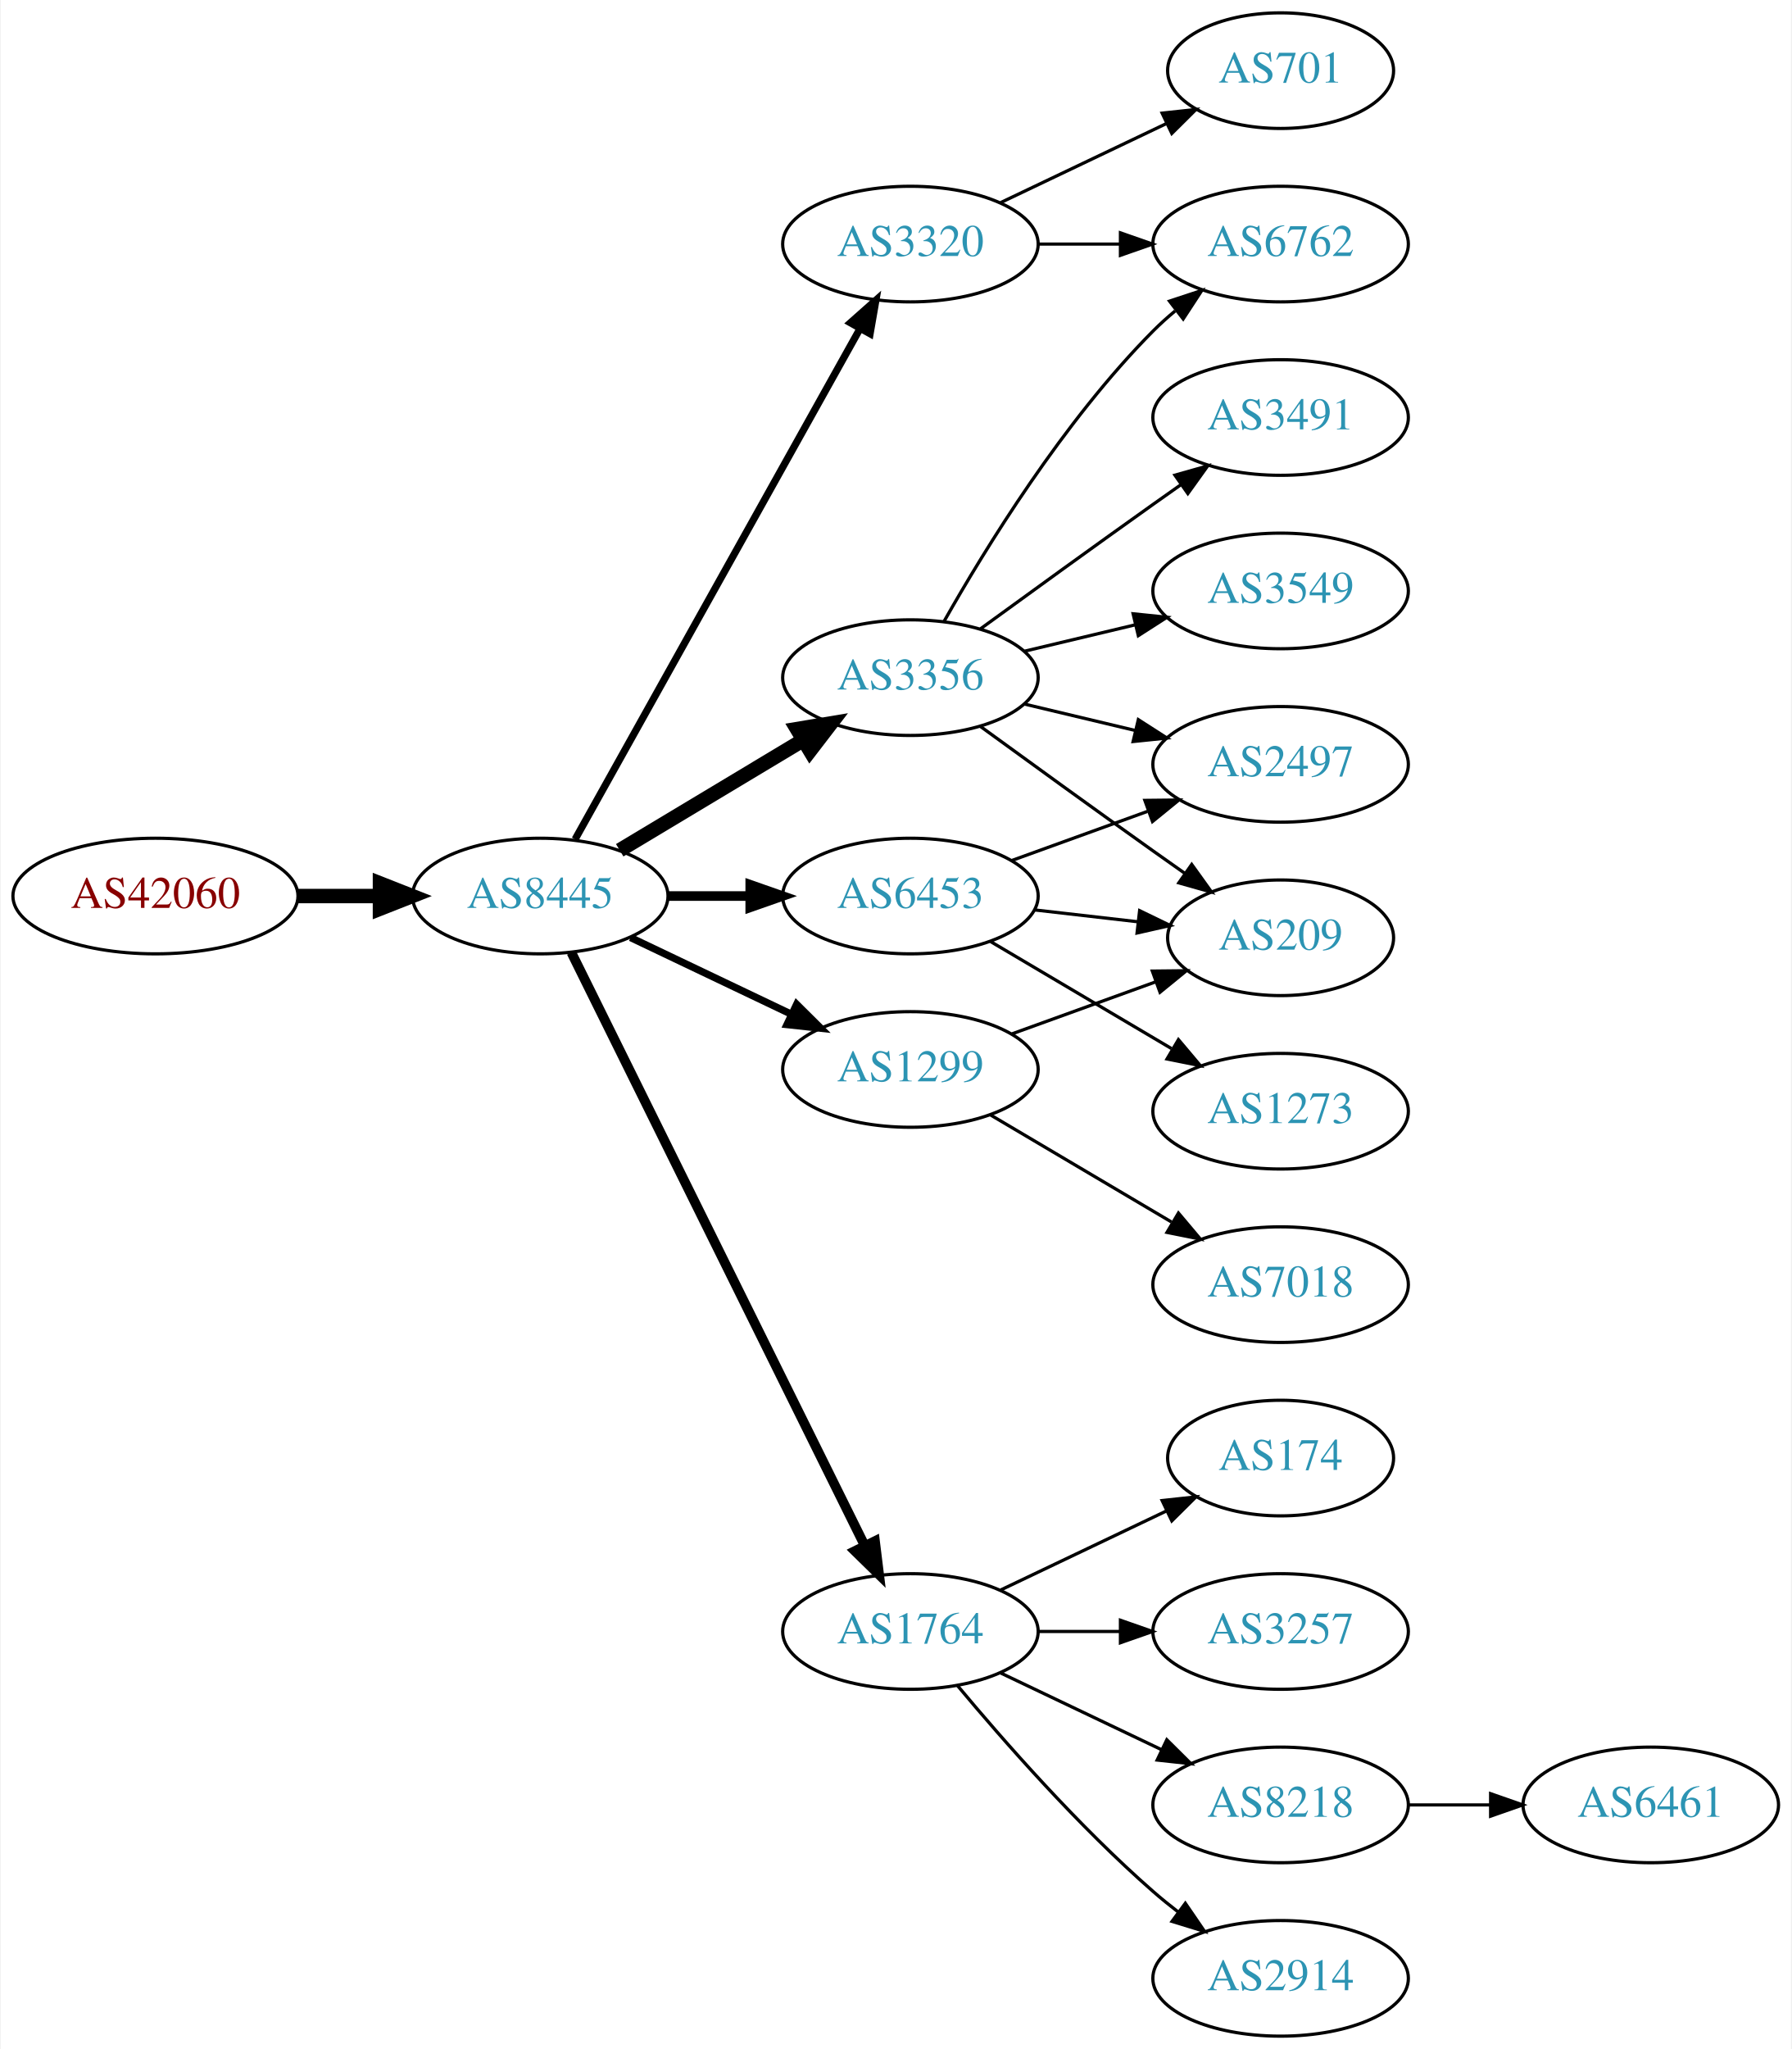
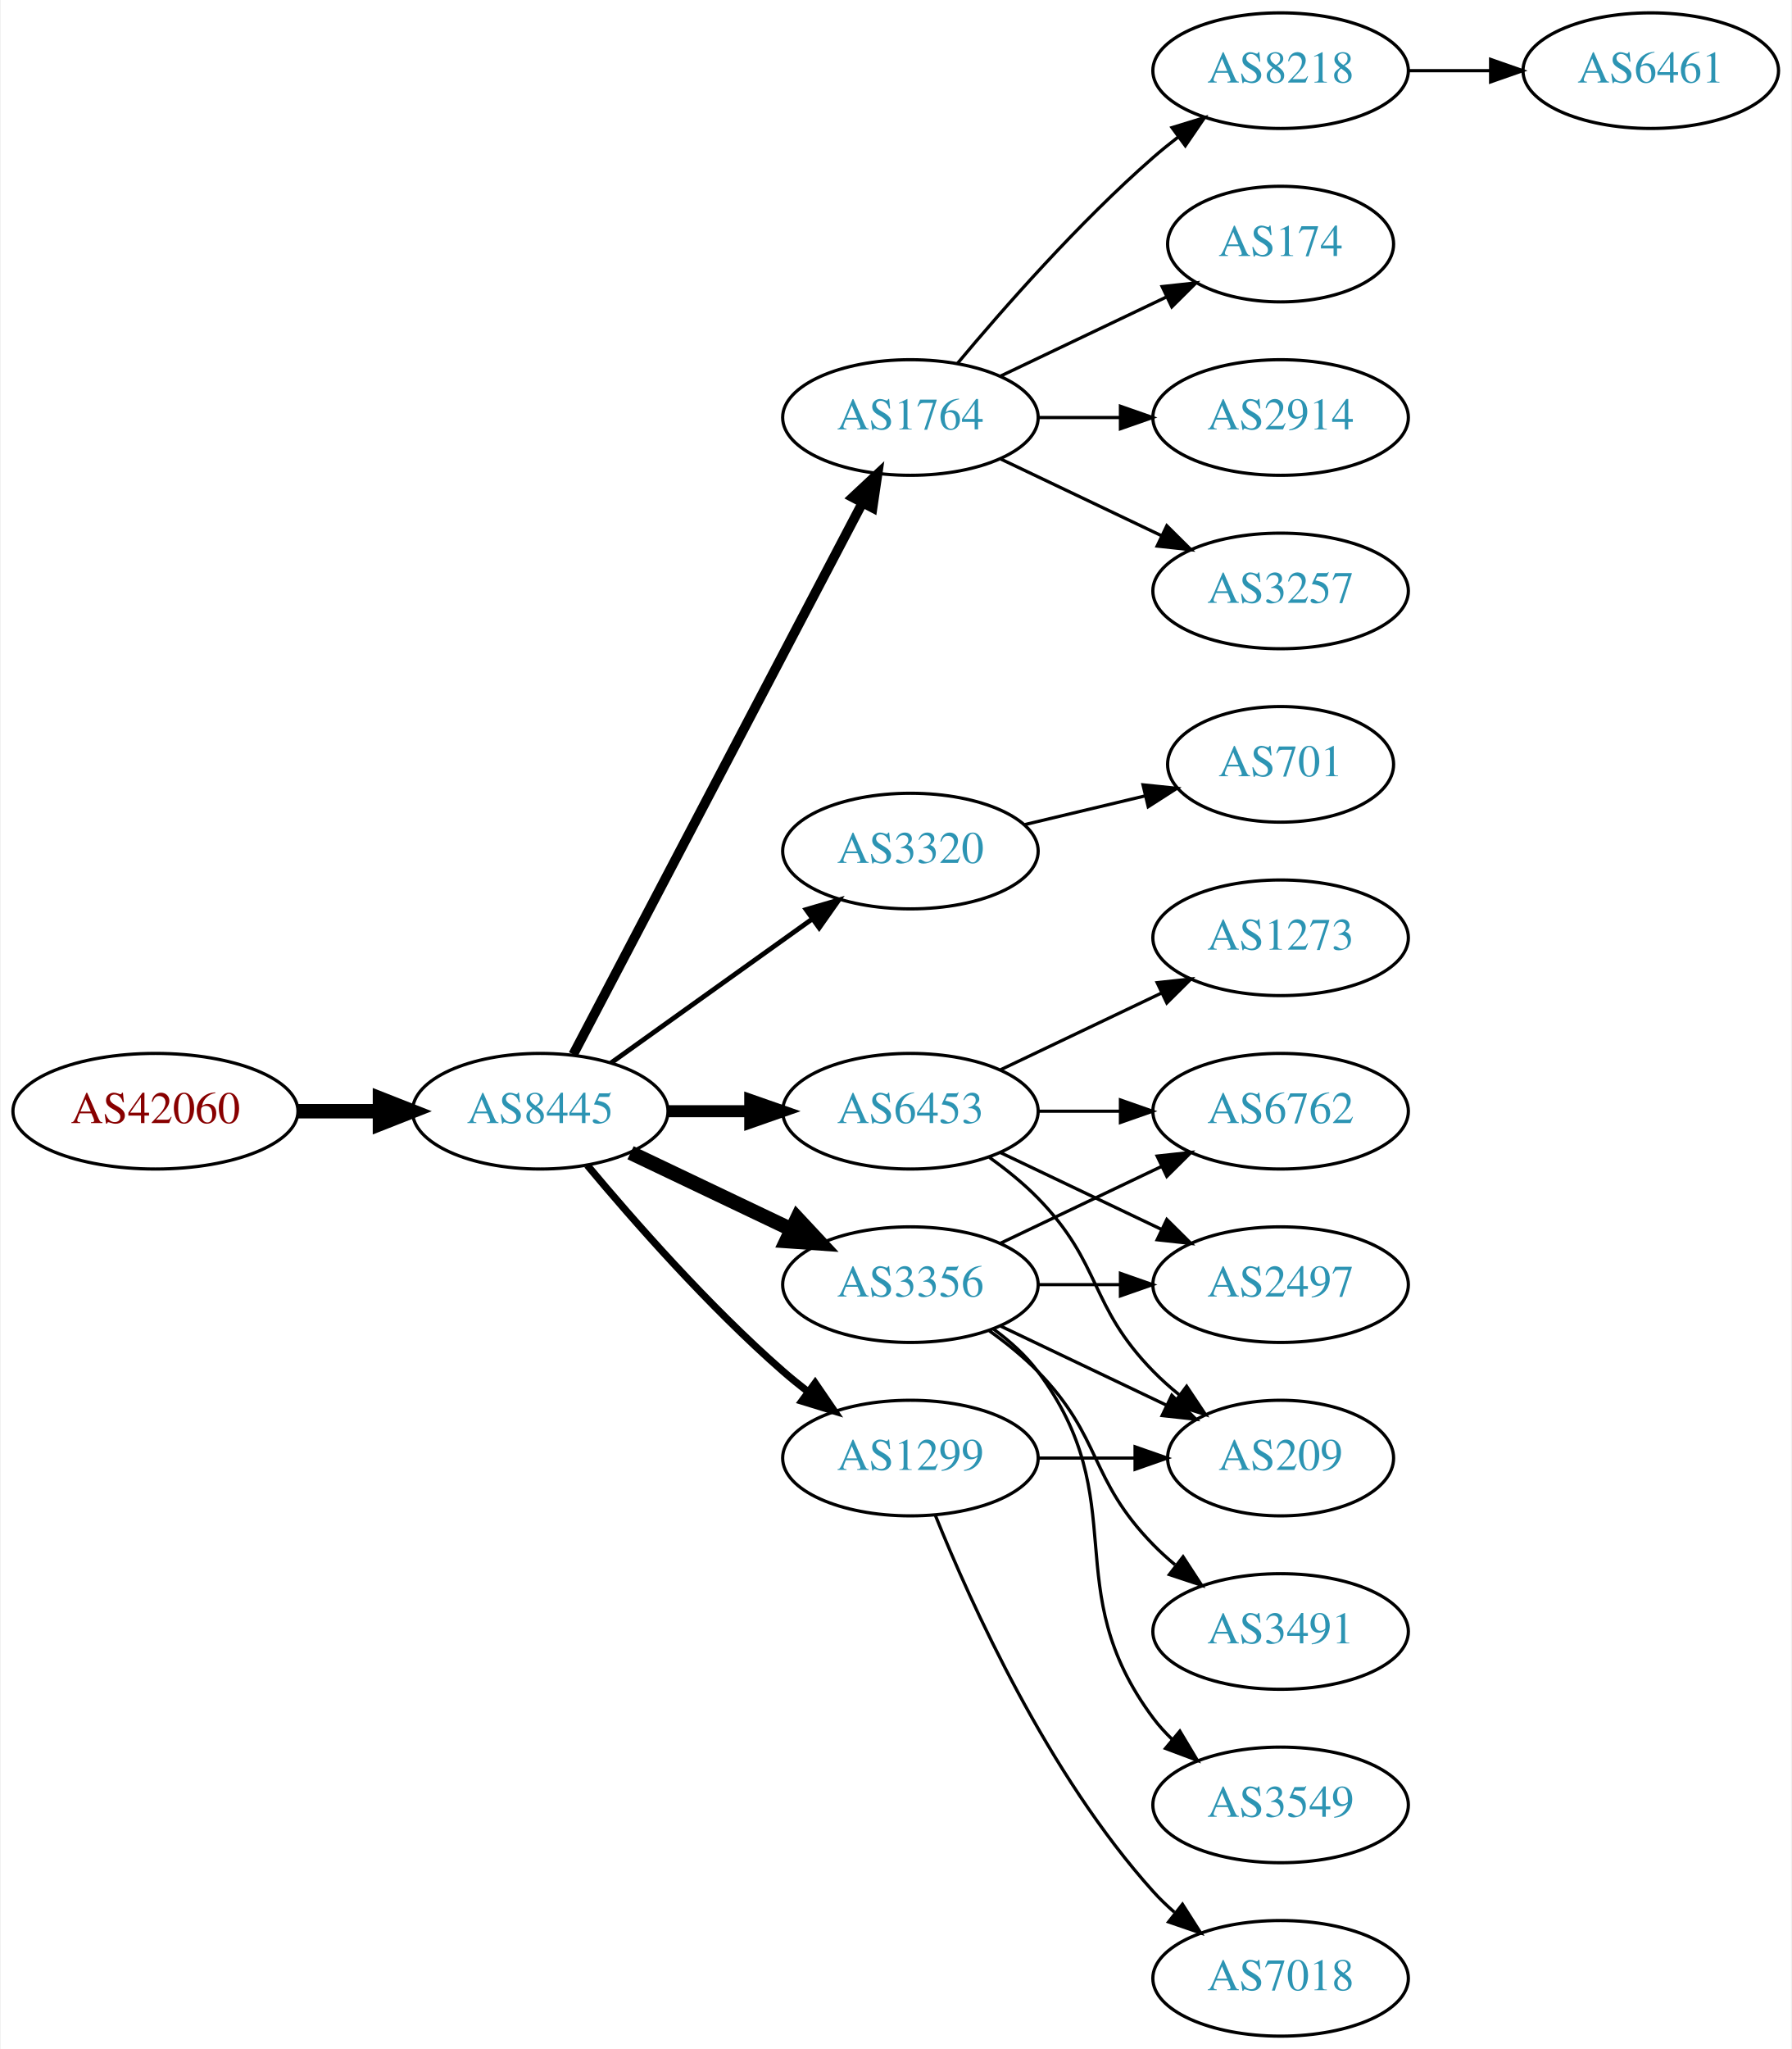
<svg xmlns="http://www.w3.org/2000/svg" xmlns:xlink="http://www.w3.org/1999/xlink" width="558pt" height="638pt" viewBox="0.00 0.00 557.56 638.00">
  <g id="graph0" class="graph" transform="scale(1 1) rotate(0) translate(4 634)">
    <polygon fill="white" stroke="none" points="-4,4 -4,-634 553.564,-634 553.564,4 -4,4" />
    <g id="node1" class="node">
      <g id="a_node1">
        <a xlink:href="/asn/42060" xlink:title="AS42060 ~ feratel media technologies AG [AT]">
-           <ellipse fill="#ffffff" stroke="black" cx="44.196" cy="-355" rx="44.393" ry="18" />
-           <text text-anchor="middle" x="44.196" y="-351.3" font-family="Times,serif" font-size="14.00" fill="#880000">AS42060</text>
+           <ellipse fill="#ffffff" stroke="black" cx="44.196" cy="-288" rx="44.393" ry="18" />
+           <text text-anchor="middle" x="44.196" y="-284.3" font-family="Times,serif" font-size="14.00" fill="#880000">AS42060</text>
        </a>
      </g>
    </g>
    <g id="node2" class="node">
      <g id="a_node2">
        <a xlink:href="/asn/8445" xlink:title="AS8445 ~ SALZBURG-AG-AS [AT]">
-           <ellipse fill="#ffffff" stroke="black" cx="164.039" cy="-355" rx="39.794" ry="18" />
-           <text text-anchor="middle" x="164.039" y="-351.3" font-family="Times,serif" font-size="14.00" fill="#2c94b3">AS8445</text>
+           <ellipse fill="#ffffff" stroke="black" cx="164.039" cy="-288" rx="39.794" ry="18" />
+           <text text-anchor="middle" x="164.039" y="-284.3" font-family="Times,serif" font-size="14.00" fill="#2c94b3">AS8445</text>
        </a>
      </g>
    </g>
    <g id="edge1" class="edge">
-       <path fill="none" stroke="black" stroke-width="4.5" d="M88.407,-355C96.72,-355 105.482,-355 113.965,-355" />
-       <polygon fill="black" stroke="black" stroke-width="4.5" points="114.123,-358.938 124.123,-355 114.123,-351.063 114.123,-358.938" />
+       <path fill="none" stroke="black" stroke-width="4.5" d="M88.407,-288C96.72,-288 105.482,-288 113.965,-288" />
+       <polygon fill="black" stroke="black" stroke-width="4.5" points="114.123,-291.938 124.123,-288 114.123,-284.063 114.123,-291.938" />
    </g>
    <g id="node3" class="node">
      <g id="a_node3">
-         <a xlink:href="/asn/3320" xlink:title="AS3320 ~ DTAG [DE]">
-           <ellipse fill="#ffffff" stroke="black" cx="279.332" cy="-558" rx="39.794" ry="18" />
-           <text text-anchor="middle" x="279.332" y="-554.3" font-family="Times,serif" font-size="14.00" fill="#2c94b3">AS3320</text>
+         <a xlink:href="/asn/1764" xlink:title="AS1764 ~ NEXTLAYER-AS [AT]">
+           <ellipse fill="#ffffff" stroke="black" cx="279.332" cy="-504" rx="39.794" ry="18" />
+           <text text-anchor="middle" x="279.332" y="-500.3" font-family="Times,serif" font-size="14.00" fill="#2c94b3">AS1764</text>
        </a>
      </g>
    </g>
    <g id="edge2" class="edge">
-       <path fill="none" stroke="black" stroke-width="2.25" d="M174.894,-372.66C194.864,-408.442 240.192,-489.661 263.652,-531.697" />
-       <polygon fill="black" stroke="black" stroke-width="2.25" points="260.65,-533.499 268.579,-540.526 266.762,-530.088 260.65,-533.499" />
+       <path fill="none" stroke="black" stroke-width="3" d="M174.31,-305.676C194.151,-343.505 240.829,-432.499 264.316,-477.278" />
+       <polygon fill="black" stroke="black" stroke-width="3" points="261.347,-479.152 269.091,-486.383 267.546,-475.901 261.347,-479.152" />
    </g>
    <g id="node4" class="node">
      <g id="a_node4">
-         <a xlink:href="/asn/3356" xlink:title="AS3356 ~ Level 3 Parent, LLC [US]">
-           <ellipse fill="#ffffff" stroke="black" cx="279.332" cy="-423" rx="39.794" ry="18" />
-           <text text-anchor="middle" x="279.332" y="-419.3" font-family="Times,serif" font-size="14.00" fill="#2c94b3">AS3356</text>
+         <a xlink:href="/asn/3320" xlink:title="AS3320 ~ DTAG [DE]">
+           <ellipse fill="#ffffff" stroke="black" cx="279.332" cy="-369" rx="39.794" ry="18" />
+           <text text-anchor="middle" x="279.332" y="-365.3" font-family="Times,serif" font-size="14.00" fill="#2c94b3">AS3320</text>
        </a>
      </g>
    </g>
    <g id="edge3" class="edge">
-       <path fill="none" stroke="black" stroke-width="4.5" d="M188.789,-369.255C205.405,-379.229 227.801,-392.671 246.038,-403.617" />
-       <polygon fill="black" stroke="black" stroke-width="4.5" points="244.012,-406.993 254.613,-408.764 248.065,-400.241 244.012,-406.993" />
+       <path fill="none" stroke="black" stroke-width="1.5" d="M186.083,-303.046C203.697,-315.639 229.036,-333.755 248.701,-347.816" />
+       <polygon fill="black" stroke="black" stroke-width="1.5" points="246.845,-350.791 257.016,-353.76 250.917,-345.097 246.845,-350.791" />
    </g>
    <g id="node5" class="node">
      <g id="a_node5">
-         <a xlink:href="/asn/1299" xlink:title="AS1299 ~ Telia Carrier [EU]">
-           <ellipse fill="#ffffff" stroke="black" cx="279.332" cy="-301" rx="39.794" ry="18" />
-           <text text-anchor="middle" x="279.332" y="-297.3" font-family="Times,serif" font-size="14.00" fill="#2c94b3">AS1299</text>
+         <a xlink:href="/asn/6453" xlink:title="AS6453 ~ TATA COMMUNICATIONS (AMERICA) INC [US]">
+           <ellipse fill="#ffffff" stroke="black" cx="279.332" cy="-288" rx="39.794" ry="18" />
+           <text text-anchor="middle" x="279.332" y="-284.3" font-family="Times,serif" font-size="14.00" fill="#2c94b3">AS6453</text>
        </a>
      </g>
    </g>
    <g id="edge4" class="edge">
-       <path fill="none" stroke="black" stroke-width="2.25" d="M192.175,-342.066C207.169,-334.919 225.99,-325.948 242.213,-318.215" />
-       <polygon fill="black" stroke="black" stroke-width="2.25" points="243.895,-321.291 251.417,-313.829 240.884,-314.972 243.895,-321.291" />
+       <path fill="none" stroke="black" stroke-width="3.75" d="M203.711,-288C211.914,-288 220.678,-288 229.21,-288" />
+       <polygon fill="black" stroke="black" stroke-width="3.75" points="229.449,-291.5 239.449,-288 229.449,-284.5 229.449,-291.5" />
    </g>
    <g id="node6" class="node">
      <g id="a_node6">
-         <a xlink:href="/asn/6453" xlink:title="AS6453 ~ TATA COMMUNICATIONS (AMERICA) INC [US]">
-           <ellipse fill="#ffffff" stroke="black" cx="279.332" cy="-355" rx="39.794" ry="18" />
-           <text text-anchor="middle" x="279.332" y="-351.3" font-family="Times,serif" font-size="14.00" fill="#2c94b3">AS6453</text>
+         <a xlink:href="/asn/1299" xlink:title="AS1299 ~ Telia Carrier [EU]">
+           <ellipse fill="#ffffff" stroke="black" cx="279.332" cy="-180" rx="39.794" ry="18" />
+           <text text-anchor="middle" x="279.332" y="-176.3" font-family="Times,serif" font-size="14.00" fill="#2c94b3">AS1299</text>
        </a>
      </g>
    </g>
    <g id="edge5" class="edge">
-       <path fill="none" stroke="black" stroke-width="3" d="M203.711,-355C211.914,-355 220.678,-355 229.21,-355" />
-       <polygon fill="black" stroke="black" stroke-width="3" points="229.449,-358.5 239.449,-355 229.449,-351.5 229.449,-358.5" />
+       <path fill="none" stroke="black" stroke-width="2.25" d="M178.669,-271.183C192.951,-254.071 216.498,-227.255 239.685,-207 242.151,-204.846 244.789,-202.706 247.487,-200.628" />
+       <polygon fill="black" stroke="black" stroke-width="2.25" points="249.66,-203.375 255.641,-194.63 245.512,-197.736 249.66,-203.375" />
    </g>
    <g id="node7" class="node">
      <g id="a_node7">
-         <a xlink:href="/asn/1764" xlink:title="AS1764 ~ NEXTLAYER-AS [AT]">
-           <ellipse fill="#ffffff" stroke="black" cx="279.332" cy="-126" rx="39.794" ry="18" />
-           <text text-anchor="middle" x="279.332" y="-122.3" font-family="Times,serif" font-size="14.00" fill="#2c94b3">AS1764</text>
+         <a xlink:href="/asn/3356" xlink:title="AS3356 ~ Level 3 Parent, LLC [US]">
+           <ellipse fill="#ffffff" stroke="black" cx="279.332" cy="-234" rx="39.794" ry="18" />
+           <text text-anchor="middle" x="279.332" y="-230.3" font-family="Times,serif" font-size="14.00" fill="#2c94b3">AS3356</text>
        </a>
      </g>
    </g>
    <g id="edge6" class="edge">
-       <path fill="none" stroke="black" stroke-width="3" d="M173.74,-337.411C193.47,-297.532 241.7,-200.043 265.129,-152.687" />
-       <polygon fill="black" stroke="black" stroke-width="3" points="268.303,-154.164 269.6,-143.649 262.029,-151.06 268.303,-154.164" />
+       <path fill="none" stroke="black" stroke-width="4.5" d="M192.175,-275.066C207.169,-267.919 225.99,-258.948 242.213,-251.215" />
+       <polygon fill="black" stroke="black" stroke-width="4.5" points="244.084,-254.686 251.417,-246.829 240.695,-247.577 244.084,-254.686" />
+     </g>
+     <g id="node8" class="node">
+       <g id="a_node8">
+         <a xlink:href="/asn/8218" xlink:title="AS8218 ~ legacy Neotelecoms [FR]">
+           <ellipse fill="#ffffff" stroke="black" cx="394.625" cy="-612" rx="39.794" ry="18" />
+           <text text-anchor="middle" x="394.625" y="-608.3" font-family="Times,serif" font-size="14.00" fill="#2c94b3">AS8218</text>
+         </a>
+       </g>
+     </g>
+     <g id="edge7" class="edge">
+       <path fill="none" stroke="black" d="M293.962,-520.817C308.244,-537.929 331.791,-564.745 354.978,-585 357.444,-587.154 360.082,-589.294 362.78,-591.372" />
+       <polygon fill="black" stroke="black" points="360.805,-594.264 370.934,-597.37 364.953,-588.625 360.805,-594.264" />
    </g>
    <g id="node9" class="node">
      <g id="a_node9">
-         <a xlink:href="/asn/6762" xlink:title="AS6762 ~ TELECOM ITALIA SPARKLE S.p.A. [IT]">
-           <ellipse fill="#ffffff" stroke="black" cx="394.625" cy="-558" rx="39.794" ry="18" />
-           <text text-anchor="middle" x="394.625" y="-554.3" font-family="Times,serif" font-size="14.00" fill="#2c94b3">AS6762</text>
-         </a>
-       </g>
-     </g>
-     <g id="edge12" class="edge">
-       <path fill="none" stroke="black" d="M319.004,-558C327.207,-558 335.971,-558 344.503,-558" />
-       <polygon fill="black" stroke="black" points="344.742,-561.5 354.742,-558 344.742,-554.5 344.742,-561.5" />
+         <a xlink:href="/asn/174" xlink:title="AS174 ~ Cogent Communications [US]">
+           <ellipse fill="#ffffff" stroke="black" cx="394.625" cy="-558" rx="35.194" ry="18" />
+           <text text-anchor="middle" x="394.625" y="-554.3" font-family="Times,serif" font-size="14.00" fill="#2c94b3">AS174</text>
+         </a>
+       </g>
+     </g>
+     <g id="edge8" class="edge">
+       <path fill="none" stroke="black" d="M307.468,-516.934C322.9,-524.29 342.385,-533.577 358.92,-541.459" />
+       <polygon fill="black" stroke="black" points="357.729,-544.768 368.262,-545.911 360.741,-538.449 357.729,-544.768" />
+     </g>
+     <g id="node10" class="node">
+       <g id="a_node10">
+         <a xlink:href="/asn/2914" xlink:title="AS2914 ~ NTT America, Inc. [US]">
+           <ellipse fill="#ffffff" stroke="black" cx="394.625" cy="-504" rx="39.794" ry="18" />
+           <text text-anchor="middle" x="394.625" y="-500.3" font-family="Times,serif" font-size="14.00" fill="#2c94b3">AS2914</text>
+         </a>
+       </g>
+     </g>
+     <g id="edge9" class="edge">
+       <path fill="none" stroke="black" d="M319.004,-504C327.207,-504 335.971,-504 344.503,-504" />
+       <polygon fill="black" stroke="black" points="344.742,-507.5 354.742,-504 344.742,-500.5 344.742,-507.5" />
+     </g>
+     <g id="node11" class="node">
+       <g id="a_node11">
+         <a xlink:href="/asn/3257" xlink:title="AS3257 ~ GTT [DE]">
+           <ellipse fill="#ffffff" stroke="black" cx="394.625" cy="-450" rx="39.794" ry="18" />
+           <text text-anchor="middle" x="394.625" y="-446.3" font-family="Times,serif" font-size="14.00" fill="#2c94b3">AS3257</text>
+         </a>
+       </g>
+     </g>
+     <g id="edge10" class="edge">
+       <path fill="none" stroke="black" d="M307.468,-491.066C322.462,-483.919 341.283,-474.948 357.506,-467.215" />
+       <polygon fill="black" stroke="black" points="359.188,-470.291 366.71,-462.829 356.177,-463.972 359.188,-470.291" />
+     </g>
+     <g id="node20" class="node">
+       <g id="a_node20">
+         <a xlink:href="/asn/701" xlink:title="AS701 ~ UUNET [US]">
+           <ellipse fill="#ffffff" stroke="black" cx="394.625" cy="-396" rx="35.194" ry="18" />
+           <text text-anchor="middle" x="394.625" y="-392.3" font-family="Times,serif" font-size="14.00" fill="#2c94b3">AS701</text>
+         </a>
+       </g>
+     </g>
+     <g id="edge23" class="edge">
+       <path fill="none" stroke="black" d="M314.939,-377.248C326.733,-380.058 340.038,-383.229 352.306,-386.153" />
+       <polygon fill="black" stroke="black" points="351.772,-389.624 362.311,-388.537 353.394,-382.814 351.772,-389.624" />
    </g>
    <g id="node13" class="node">
      <g id="a_node13">
-         <a xlink:href="/asn/701" xlink:title="AS701 ~ UUNET [US]">
-           <ellipse fill="#ffffff" stroke="black" cx="394.625" cy="-612" rx="35.194" ry="18" />
-           <text text-anchor="middle" x="394.625" y="-608.3" font-family="Times,serif" font-size="14.00" fill="#2c94b3">AS701</text>
+         <a xlink:href="/asn/6762" xlink:title="AS6762 ~ TELECOM ITALIA SPARKLE S.p.A. [IT]">
+           <ellipse fill="#ffffff" stroke="black" cx="394.625" cy="-288" rx="39.794" ry="18" />
+           <text text-anchor="middle" x="394.625" y="-284.3" font-family="Times,serif" font-size="14.00" fill="#2c94b3">AS6762</text>
+         </a>
+       </g>
+     </g>
+     <g id="edge12" class="edge">
+       <path fill="none" stroke="black" d="M319.004,-288C327.207,-288 335.971,-288 344.503,-288" />
+       <polygon fill="black" stroke="black" points="344.742,-291.5 354.742,-288 344.742,-284.5 344.742,-291.5" />
+     </g>
+     <g id="node14" class="node">
+       <g id="a_node14">
+         <a xlink:href="/asn/1273" xlink:title="AS1273 ~ Vodafone Group PLC [EU]">
+           <ellipse fill="#ffffff" stroke="black" cx="394.625" cy="-342" rx="39.794" ry="18" />
+           <text text-anchor="middle" x="394.625" y="-338.3" font-family="Times,serif" font-size="14.00" fill="#2c94b3">AS1273</text>
        </a>
      </g>
    </g>
    <g id="edge13" class="edge">
-       <path fill="none" stroke="black" d="M307.468,-570.934C322.9,-578.29 342.385,-587.577 358.92,-595.459" />
-       <polygon fill="black" stroke="black" points="357.729,-598.768 368.262,-599.911 360.741,-592.449 357.729,-598.768" />
-     </g>
-     <g id="node8" class="node">
-       <g id="a_node8">
+       <path fill="none" stroke="black" d="M307.468,-300.934C322.462,-308.081 341.283,-317.052 357.506,-324.785" />
+       <polygon fill="black" stroke="black" points="356.177,-328.028 366.71,-329.171 359.188,-321.709 356.177,-328.028" />
+     </g>
+     <g id="node15" class="node">
+       <g id="a_node15">
        <a xlink:href="/asn/2497" xlink:title="AS2497 ~ Internet Initiative Japan Inc. [JP]">
-           <ellipse fill="#ffffff" stroke="black" cx="394.625" cy="-396" rx="39.794" ry="18" />
-           <text text-anchor="middle" x="394.625" y="-392.3" font-family="Times,serif" font-size="14.00" fill="#2c94b3">AS2497</text>
-         </a>
-       </g>
-     </g>
-     <g id="edge7" class="edge">
-       <path fill="none" stroke="black" d="M314.939,-414.752C325.81,-412.162 337.964,-409.265 349.407,-406.538" />
-       <polygon fill="black" stroke="black" points="350.313,-409.92 359.229,-404.197 348.69,-403.111 350.313,-409.92" />
-     </g>
-     <g id="edge8" class="edge">
-       <path fill="none" stroke="black" d="M289.791,-440.49C302.573,-463.096 327.005,-502.886 354.978,-531 357.089,-533.121 359.385,-535.188 361.77,-537.171" />
-       <polygon fill="black" stroke="black" points="360.023,-540.242 370.086,-543.556 364.286,-534.69 360.023,-540.242" />
-     </g>
-     <g id="node10" class="node">
-       <g id="a_node10">
+           <ellipse fill="#ffffff" stroke="black" cx="394.625" cy="-234" rx="39.794" ry="18" />
+           <text text-anchor="middle" x="394.625" y="-230.3" font-family="Times,serif" font-size="14.00" fill="#2c94b3">AS2497</text>
+         </a>
+       </g>
+     </g>
+     <g id="edge14" class="edge">
+       <path fill="none" stroke="black" d="M307.468,-275.066C322.462,-267.919 341.283,-258.948 357.506,-251.215" />
+       <polygon fill="black" stroke="black" points="359.188,-254.291 366.71,-246.829 356.177,-247.972 359.188,-254.291" />
+     </g>
+     <g id="node16" class="node">
+       <g id="a_node16">
        <a xlink:href="/asn/209" xlink:title="AS209 ~ CenturyLink Communications, LLC [US]">
-           <ellipse fill="#ffffff" stroke="black" cx="394.625" cy="-342" rx="35.194" ry="18" />
-           <text text-anchor="middle" x="394.625" y="-338.3" font-family="Times,serif" font-size="14.00" fill="#2c94b3">AS209</text>
-         </a>
-       </g>
-     </g>
-     <g id="edge9" class="edge">
-       <path fill="none" stroke="black" d="M301.18,-407.778C316.114,-396.909 336.727,-381.975 354.978,-369 358.188,-366.718 361.557,-364.339 364.912,-361.982" />
-       <polygon fill="black" stroke="black" points="366.94,-364.834 373.123,-356.23 362.924,-359.101 366.94,-364.834" />
-     </g>
-     <g id="node11" class="node">
-       <g id="a_node11">
+           <ellipse fill="#ffffff" stroke="black" cx="394.625" cy="-180" rx="35.194" ry="18" />
+           <text text-anchor="middle" x="394.625" y="-176.3" font-family="Times,serif" font-size="14.00" fill="#2c94b3">AS209</text>
+         </a>
+       </g>
+     </g>
+     <g id="edge15" class="edge">
+       <path fill="none" stroke="black" d="M303.926,-273.611C309.182,-269.852 314.513,-265.563 318.978,-261 339.151,-240.383 334.806,-227.617 354.978,-207 357.457,-204.466 360.204,-202.017 363.056,-199.696" />
+       <polygon fill="black" stroke="black" points="365.359,-202.343 371.242,-193.532 361.148,-196.752 365.359,-202.343" />
+     </g>
+     <g id="edge17" class="edge">
+       <path fill="none" stroke="black" d="M319.004,-180C328.709,-180 339.2,-180 349.163,-180" />
+       <polygon fill="black" stroke="black" points="349.299,-183.5 359.299,-180 349.299,-176.5 349.299,-183.5" />
+     </g>
+     <g id="node17" class="node">
+       <g id="a_node17">
+         <a xlink:href="/asn/7018" xlink:title="AS7018 ~ AT&amp;T Services, Inc. [US]">
+           <ellipse fill="#ffffff" stroke="black" cx="394.625" cy="-18" rx="39.794" ry="18" />
+           <text text-anchor="middle" x="394.625" y="-14.3" font-family="Times,serif" font-size="14.00" fill="#2c94b3">AS7018</text>
+         </a>
+       </g>
+     </g>
+     <g id="edge16" class="edge">
+       <path fill="none" stroke="black" d="M287.079,-162.213C298.13,-134.757 322.184,-81.422 354.978,-45 356.98,-42.776 359.199,-40.637 361.532,-38.603" />
+       <polygon fill="black" stroke="black" points="364.062,-41.065 369.751,-32.127 359.73,-35.567 364.062,-41.065" />
+     </g>
+     <g id="edge20" class="edge">
+       <path fill="none" stroke="black" d="M307.468,-246.934C322.462,-254.081 341.283,-263.052 357.506,-270.785" />
+       <polygon fill="black" stroke="black" points="356.177,-274.028 366.71,-275.171 359.188,-267.709 356.177,-274.028" />
+     </g>
+     <g id="edge19" class="edge">
+       <path fill="none" stroke="black" d="M319.004,-234C327.207,-234 335.971,-234 344.503,-234" />
+       <polygon fill="black" stroke="black" points="344.742,-237.5 354.742,-234 344.742,-230.5 344.742,-237.5" />
+     </g>
+     <g id="edge22" class="edge">
+       <path fill="none" stroke="black" d="M307.468,-221.066C322.9,-213.71 342.385,-204.423 358.92,-196.541" />
+       <polygon fill="black" stroke="black" points="360.741,-199.551 368.262,-192.089 357.729,-193.232 360.741,-199.551" />
+     </g>
+     <g id="node18" class="node">
+       <g id="a_node18">
        <a xlink:href="/asn/3491" xlink:title="AS3491 ~ PCCW Global, Inc. [US]">
-           <ellipse fill="#ffffff" stroke="black" cx="394.625" cy="-504" rx="39.794" ry="18" />
-           <text text-anchor="middle" x="394.625" y="-500.3" font-family="Times,serif" font-size="14.00" fill="#2c94b3">AS3491</text>
-         </a>
-       </g>
-     </g>
-     <g id="edge10" class="edge">
-       <path fill="none" stroke="black" d="M301.18,-438.222C316.114,-449.091 336.727,-464.025 354.978,-477 357.799,-479.005 360.742,-481.085 363.69,-483.159" />
-       <polygon fill="black" stroke="black" points="361.717,-486.05 371.914,-488.926 365.736,-480.319 361.717,-486.05" />
+           <ellipse fill="#ffffff" stroke="black" cx="394.625" cy="-126" rx="39.794" ry="18" />
+           <text text-anchor="middle" x="394.625" y="-122.3" font-family="Times,serif" font-size="14.00" fill="#2c94b3">AS3491</text>
+         </a>
+       </g>
+     </g>
+     <g id="edge18" class="edge">
+       <path fill="none" stroke="black" d="M303.926,-219.611C309.182,-215.852 314.513,-211.563 318.978,-207 339.151,-186.383 334.806,-173.617 354.978,-153 357.071,-150.861 359.354,-148.782 361.731,-146.79" />
+       <polygon fill="black" stroke="black" points="364.249,-149.268 370.031,-140.389 359.974,-143.725 364.249,-149.268" />
+     </g>
+     <g id="node19" class="node">
+       <g id="a_node19">
+         <a xlink:href="/asn/3549" xlink:title="AS3549 ~ Level 3 Parent, LLC [US]">
+           <ellipse fill="#ffffff" stroke="black" cx="394.625" cy="-72" rx="39.794" ry="18" />
+           <text text-anchor="middle" x="394.625" y="-68.3" font-family="Times,serif" font-size="14.00" fill="#2c94b3">AS3549</text>
+         </a>
+       </g>
+     </g>
+     <g id="edge21" class="edge">
+       <path fill="none" stroke="black" d="M305.262,-220.118C310.338,-216.389 315.256,-211.984 318.978,-207 349.249,-166.458 324.707,-139.542 354.978,-99 356.723,-96.664 358.73,-94.455 360.893,-92.383" />
+       <polygon fill="black" stroke="black" points="363.253,-94.973 368.694,-85.882 358.771,-89.595 363.253,-94.973" />
    </g>
    <g id="node12" class="node">
      <g id="a_node12">
-         <a xlink:href="/asn/3549" xlink:title="AS3549 ~ Level 3 Parent, LLC [US]">
-           <ellipse fill="#ffffff" stroke="black" cx="394.625" cy="-450" rx="39.794" ry="18" />
-           <text text-anchor="middle" x="394.625" y="-446.3" font-family="Times,serif" font-size="14.00" fill="#2c94b3">AS3549</text>
+         <a xlink:href="/asn/6461" xlink:title="AS6461 ~ Zayo Bandwidth [US]">
+           <ellipse fill="#ffffff" stroke="black" cx="509.918" cy="-612" rx="39.794" ry="18" />
+           <text text-anchor="middle" x="509.918" y="-608.3" font-family="Times,serif" font-size="14.00" fill="#2c94b3">AS6461</text>
        </a>
      </g>
    </g>
    <g id="edge11" class="edge">
-       <path fill="none" stroke="black" d="M314.939,-431.248C325.81,-433.838 337.964,-436.735 349.407,-439.462" />
-       <polygon fill="black" stroke="black" points="348.69,-442.889 359.229,-441.803 350.313,-436.08 348.69,-442.889" />
-     </g>
-     <g id="edge14" class="edge">
-       <path fill="none" stroke="black" d="M310.99,-312.095C324.727,-317.067 341.068,-322.98 355.577,-328.231" />
-       <polygon fill="black" stroke="black" points="354.68,-331.628 365.275,-331.74 357.062,-325.046 354.68,-331.628" />
-     </g>
-     <g id="node14" class="node">
-       <g id="a_node14">
-         <a xlink:href="/asn/7018" xlink:title="AS7018 ~ AT&amp;T Services, Inc. [US]">
-           <ellipse fill="#ffffff" stroke="black" cx="394.625" cy="-234" rx="39.794" ry="18" />
-           <text text-anchor="middle" x="394.625" y="-230.3" font-family="Times,serif" font-size="14.00" fill="#2c94b3">AS7018</text>
-         </a>
-       </g>
-     </g>
-     <g id="edge15" class="edge">
-       <path fill="none" stroke="black" d="M304.358,-286.791C320.73,-277.109 342.618,-264.165 360.622,-253.518" />
-       <polygon fill="black" stroke="black" points="362.807,-256.292 369.633,-248.188 359.244,-250.266 362.807,-256.292" />
-     </g>
-     <g id="edge17" class="edge">
-       <path fill="none" stroke="black" d="M310.99,-366.095C323.963,-370.79 339.256,-376.324 353.137,-381.348" />
-       <polygon fill="black" stroke="black" points="352.347,-384.784 362.941,-384.896 354.729,-378.202 352.347,-384.784" />
-     </g>
-     <g id="edge18" class="edge">
-       <path fill="none" stroke="black" d="M318.057,-350.671C328.291,-349.497 339.457,-348.216 349.988,-347.007" />
-       <polygon fill="black" stroke="black" points="350.715,-350.447 360.25,-345.83 349.917,-343.492 350.715,-350.447" />
-     </g>
-     <g id="node15" class="node">
-       <g id="a_node15">
-         <a xlink:href="/asn/1273" xlink:title="AS1273 ~ Vodafone Group PLC [EU]">
-           <ellipse fill="#ffffff" stroke="black" cx="394.625" cy="-288" rx="39.794" ry="18" />
-           <text text-anchor="middle" x="394.625" y="-284.3" font-family="Times,serif" font-size="14.00" fill="#2c94b3">AS1273</text>
-         </a>
-       </g>
-     </g>
-     <g id="edge16" class="edge">
-       <path fill="none" stroke="black" d="M304.358,-340.791C320.73,-331.109 342.618,-318.165 360.622,-307.518" />
-       <polygon fill="black" stroke="black" points="362.807,-310.292 369.633,-302.188 359.244,-304.266 362.807,-310.292" />
-     </g>
-     <g id="node16" class="node">
-       <g id="a_node16">
-         <a xlink:href="/asn/174" xlink:title="AS174 ~ Cogent Communications [US]">
-           <ellipse fill="#ffffff" stroke="black" cx="394.625" cy="-180" rx="35.194" ry="18" />
-           <text text-anchor="middle" x="394.625" y="-176.3" font-family="Times,serif" font-size="14.00" fill="#2c94b3">AS174</text>
-         </a>
-       </g>
-     </g>
-     <g id="edge19" class="edge">
-       <path fill="none" stroke="black" d="M307.468,-138.934C322.9,-146.29 342.385,-155.577 358.92,-163.459" />
-       <polygon fill="black" stroke="black" points="357.729,-166.768 368.262,-167.911 360.741,-160.449 357.729,-166.768" />
-     </g>
-     <g id="node17" class="node">
-       <g id="a_node17">
-         <a xlink:href="/asn/3257" xlink:title="AS3257 ~ GTT [DE]">
-           <ellipse fill="#ffffff" stroke="black" cx="394.625" cy="-126" rx="39.794" ry="18" />
-           <text text-anchor="middle" x="394.625" y="-122.3" font-family="Times,serif" font-size="14.00" fill="#2c94b3">AS3257</text>
-         </a>
-       </g>
-     </g>
-     <g id="edge20" class="edge">
-       <path fill="none" stroke="black" d="M319.004,-126C327.207,-126 335.971,-126 344.503,-126" />
-       <polygon fill="black" stroke="black" points="344.742,-129.5 354.742,-126 344.742,-122.5 344.742,-129.5" />
-     </g>
-     <g id="node18" class="node">
-       <g id="a_node18">
-         <a xlink:href="/asn/8218" xlink:title="AS8218 ~ legacy Neotelecoms [FR]">
-           <ellipse fill="#ffffff" stroke="black" cx="394.625" cy="-72" rx="39.794" ry="18" />
-           <text text-anchor="middle" x="394.625" y="-68.3" font-family="Times,serif" font-size="14.00" fill="#2c94b3">AS8218</text>
-         </a>
-       </g>
-     </g>
-     <g id="edge21" class="edge">
-       <path fill="none" stroke="black" d="M307.468,-113.066C322.462,-105.919 341.283,-96.948 357.506,-89.215" />
-       <polygon fill="black" stroke="black" points="359.188,-92.291 366.71,-84.829 356.177,-85.972 359.188,-92.291" />
-     </g>
-     <g id="node19" class="node">
-       <g id="a_node19">
-         <a xlink:href="/asn/2914" xlink:title="AS2914 ~ NTT America, Inc. [US]">
-           <ellipse fill="#ffffff" stroke="black" cx="394.625" cy="-18" rx="39.794" ry="18" />
-           <text text-anchor="middle" x="394.625" y="-14.3" font-family="Times,serif" font-size="14.00" fill="#2c94b3">AS2914</text>
-         </a>
-       </g>
-     </g>
-     <g id="edge22" class="edge">
-       <path fill="none" stroke="black" d="M293.962,-109.183C308.244,-92.071 331.791,-65.255 354.978,-45 357.444,-42.846 360.082,-40.706 362.78,-38.628" />
-       <polygon fill="black" stroke="black" points="364.953,-41.375 370.934,-32.63 360.805,-35.736 364.953,-41.375" />
-     </g>
-     <g id="node20" class="node">
-       <g id="a_node20">
-         <a xlink:href="/asn/6461" xlink:title="AS6461 ~ Zayo Bandwidth [US]">
-           <ellipse fill="#ffffff" stroke="black" cx="509.918" cy="-72" rx="39.794" ry="18" />
-           <text text-anchor="middle" x="509.918" y="-68.3" font-family="Times,serif" font-size="14.00" fill="#2c94b3">AS6461</text>
-         </a>
-       </g>
-     </g>
-     <g id="edge23" class="edge">
-       <path fill="none" stroke="black" d="M434.297,-72C442.5,-72 451.264,-72 459.796,-72" />
-       <polygon fill="black" stroke="black" points="460.035,-75.5 470.035,-72 460.035,-68.5 460.035,-75.5" />
+       <path fill="none" stroke="black" d="M434.297,-612C442.5,-612 451.264,-612 459.796,-612" />
+       <polygon fill="black" stroke="black" points="460.035,-615.5 470.035,-612 460.035,-608.5 460.035,-615.5" />
    </g>
  </g>
</svg>
